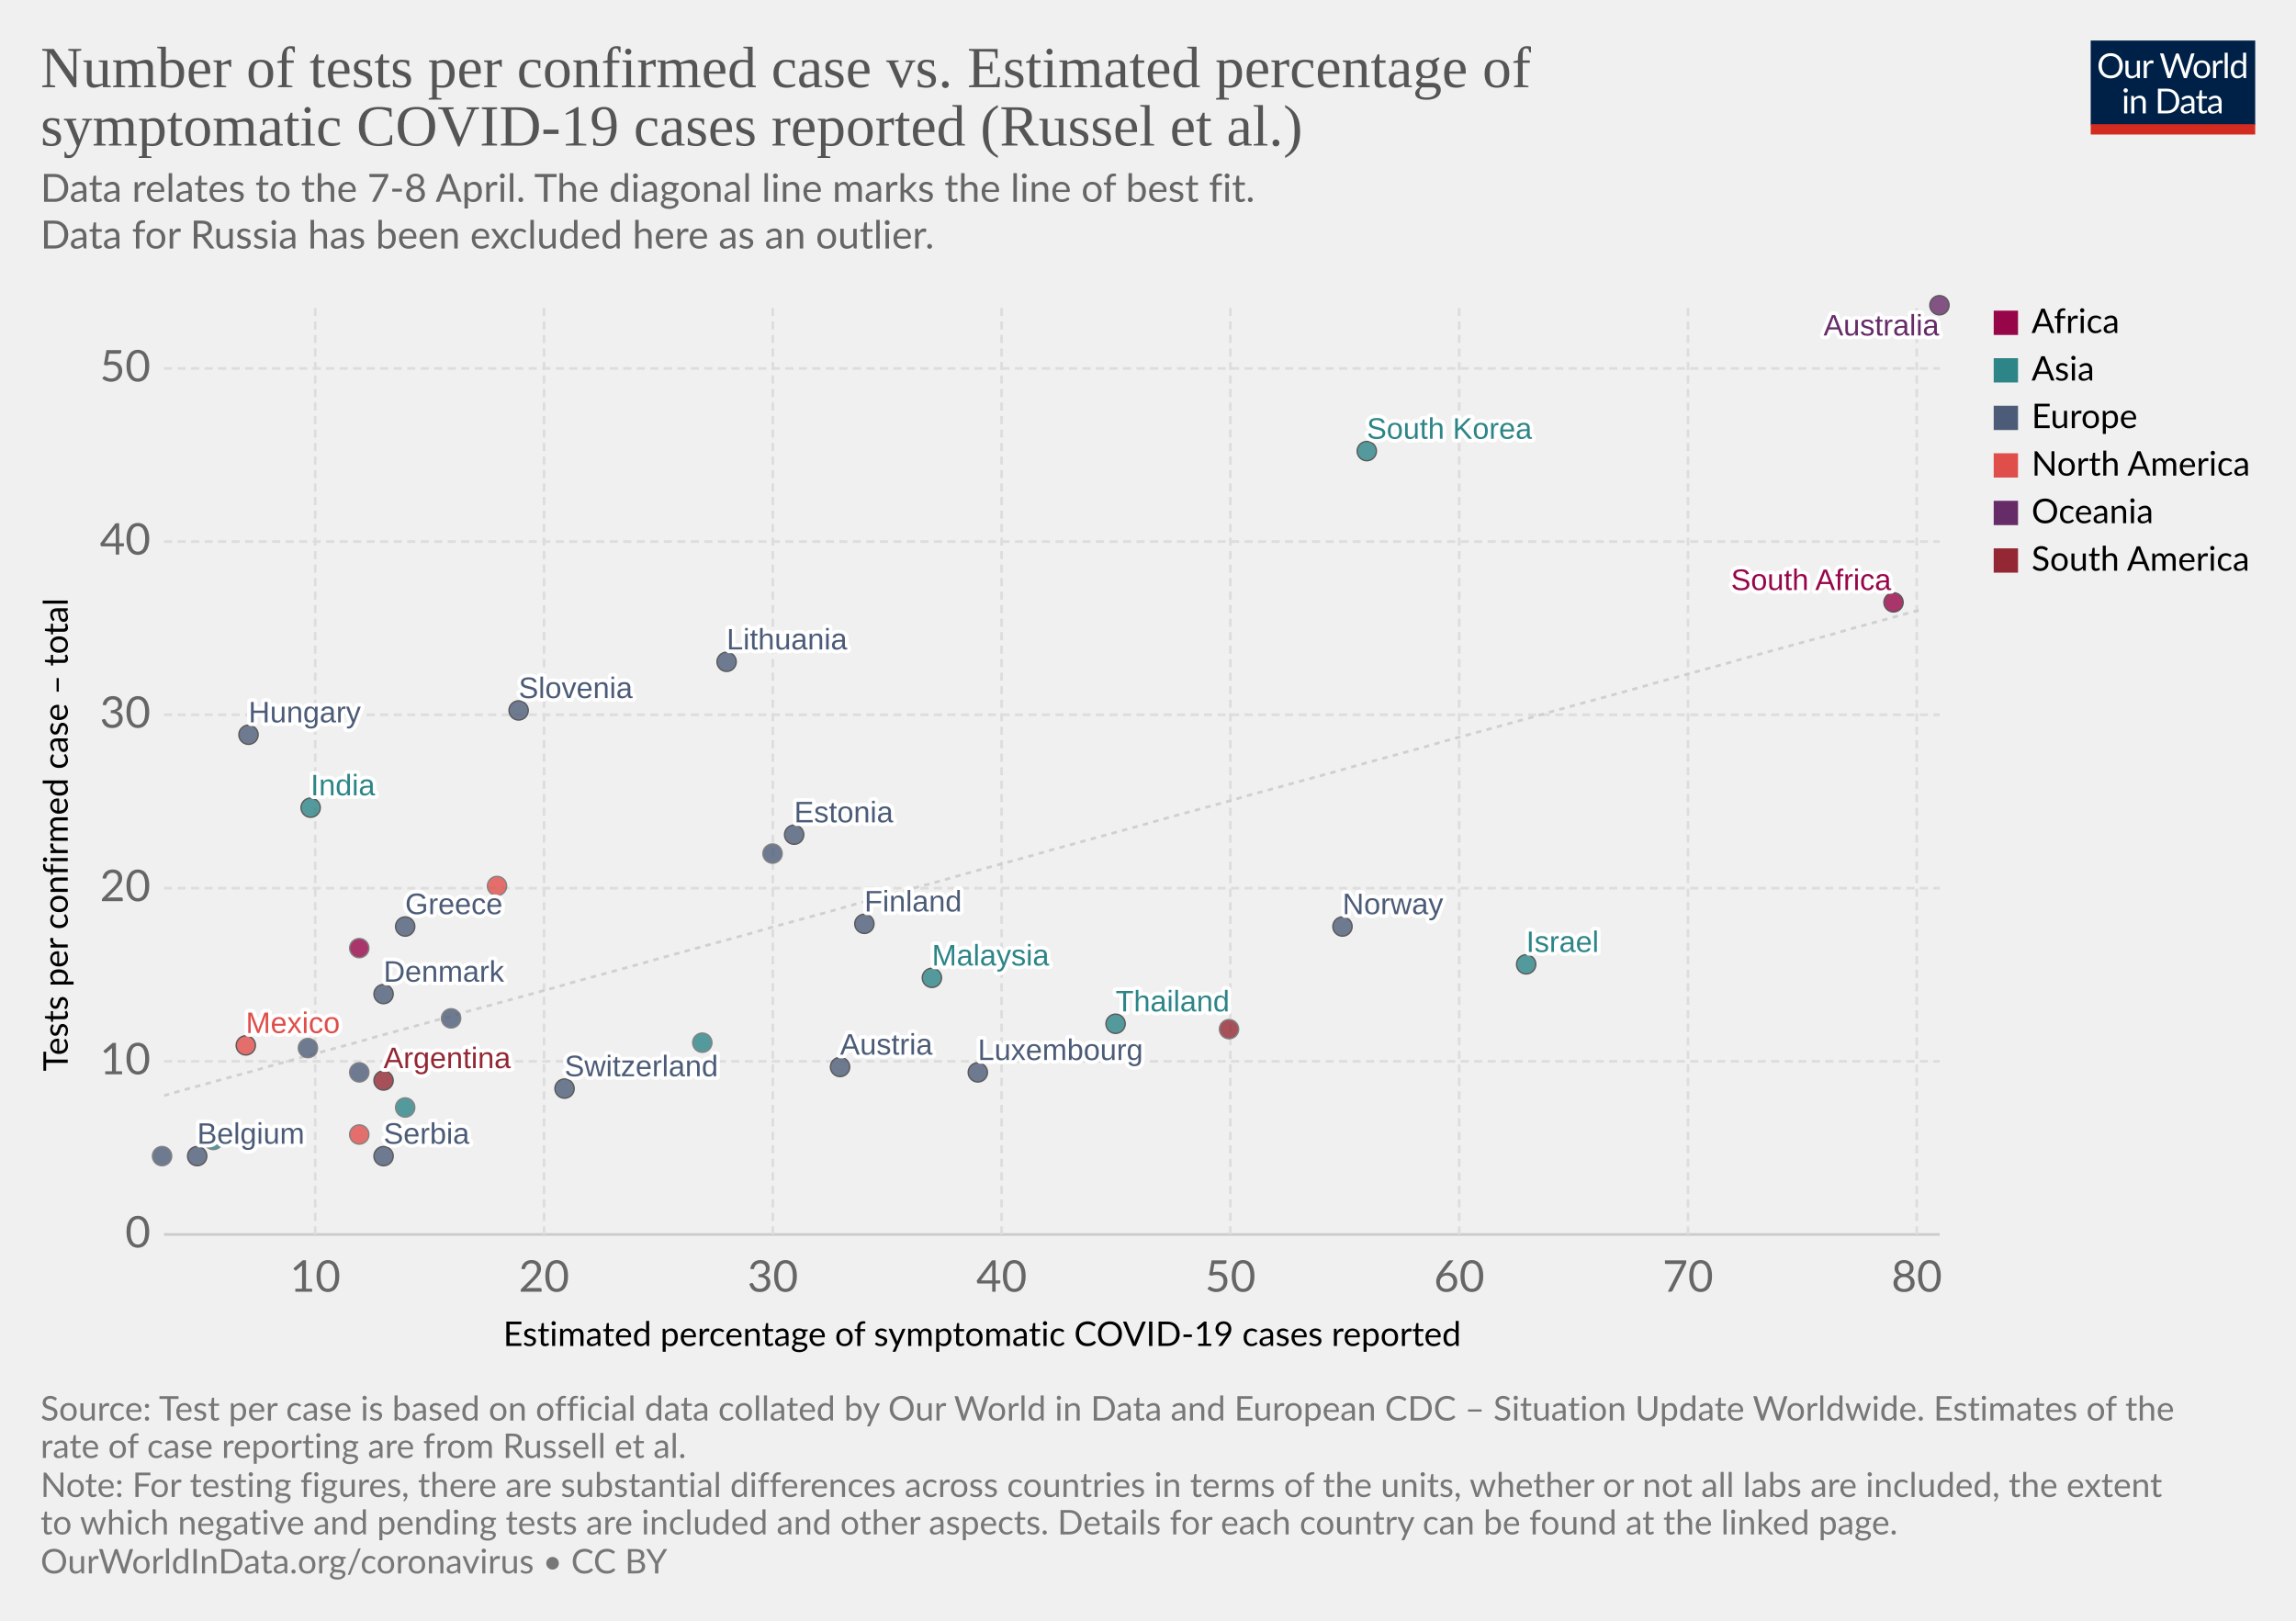
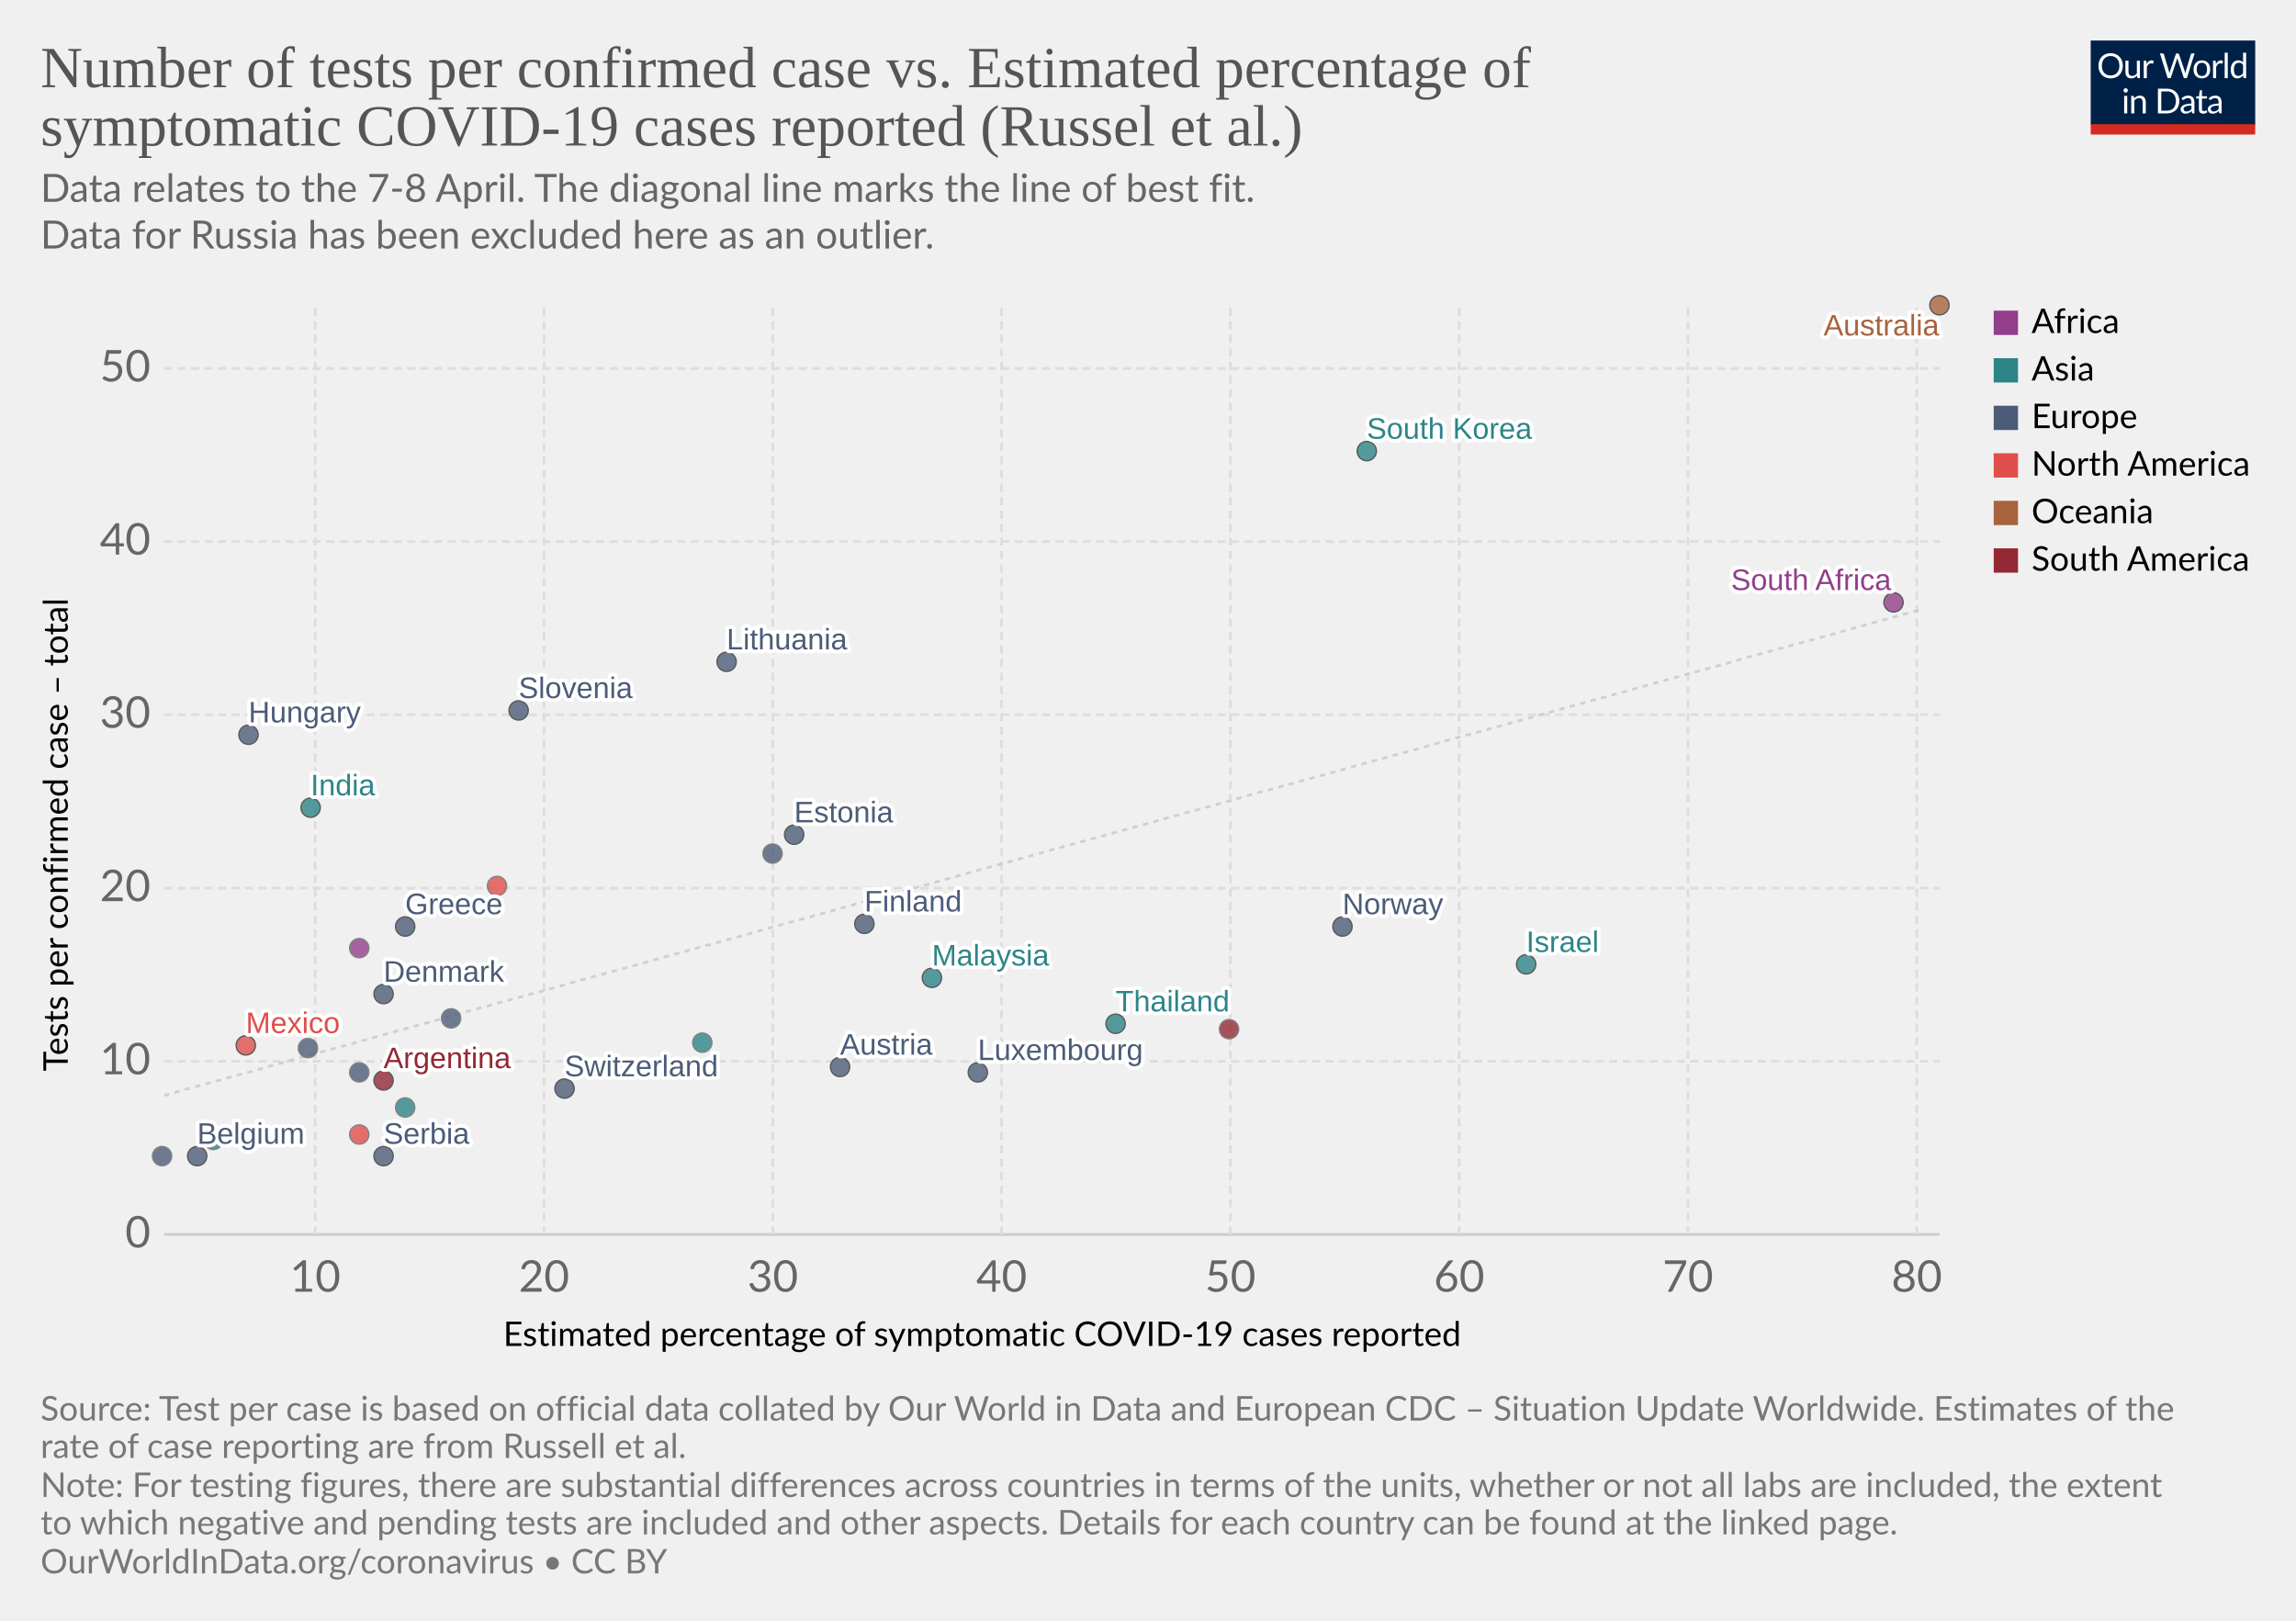
<svg xmlns="http://www.w3.org/2000/svg" version="1.1" style="background-color:#fff;-webkit-font-smoothing:antialiased" width="850" height="600" viewBox="0 0 850 600" font-family="Lato,'Helvetica Neue',Helvetica,Arial,sans-serif" font-size="18" text-rendering="optimizeLegibility">
  <g class="HeaderView">
    <g transform="matrix(.29 0 0 .29 774 15)">
      <svg width="210" height="120" viewBox="0 0 210 120" fill="none">
        <g clip-path="url(#clip0)">
          <path d="M0 0h210v107.89H0V0z" fill="#002147" />
          <path d="M40.98 32.25c0 2.36-.38 4.53-1.12 6.51a14.26 14.26 0 01-8.1 8.4c-1.9.78-4.02 1.17-6.34 1.17a16.6 16.6 0 01-6.33-1.17 14.31 14.31 0 01-8.08-8.4 18.29 18.29 0 01-1.12-6.51c0-2.36.38-4.53 1.12-6.5a14.32 14.32 0 018.07-8.44c1.92-.8 4.03-1.19 6.34-1.19 2.32 0 4.43.4 6.34 1.19 1.92.8 3.56 1.9 4.93 3.34a14.87 14.87 0 013.17 5.1 18.1 18.1 0 011.12 6.5zm-4.38 0c0-1.94-.26-3.68-.8-5.22a10.91 10.91 0 00-2.24-3.89 9.68 9.68 0 00-3.52-2.46 11.95 11.95 0 00-4.62-.86c-1.68 0-3.21.28-4.6.86a9.88 9.88 0 00-3.54 2.46 10.91 10.91 0 00-2.24 3.9c-.53 1.53-.8 3.27-.8 5.2 0 1.94.27 3.68.8 5.22a11.17 11.17 0 002.24 3.9 10.01 10.01 0 003.55 2.44c1.38.56 2.9.83 4.6.83 1.7 0 3.24-.27 4.61-.83a9.8 9.8 0 003.52-2.44 11.17 11.17 0 002.25-3.9c.53-1.54.8-3.28.8-5.21zm26.22-6.54V48H60.5c-.56 0-.9-.27-1.05-.81l-.31-2.4a12.45 12.45 0 01-3.26 2.6c-1.2.64-2.58.96-4.13.96-1.22 0-2.3-.2-3.24-.6a6.52 6.52 0 01-2.33-1.7 7.37 7.37 0 01-1.43-2.67c-.3-1.04-.46-2.2-.46-3.45V25.7h3.91v14.22c0 1.68.38 2.99 1.15 3.91.77.93 1.96 1.39 3.54 1.39 1.16 0 2.24-.27 3.23-.82a10.42 10.42 0 002.8-2.28V25.7h3.91zm8.61 4.47a9.94 9.94 0 012.6-3.56 5.64 5.64 0 013.76-1.3c.47 0 .92.05 1.34.15.44.1.83.27 1.17.49l-.3 2.92c-.09.37-.3.55-.66.55-.2 0-.5-.04-.9-.13a6.21 6.21 0 00-3.24.18c-.54.2-1.03.5-1.47.92-.42.4-.81.9-1.17 1.5-.33.58-.64 1.26-.92 2.02V48H67.7V25.71h2.25c.42 0 .72.08.88.25.16.16.27.44.33.83l.26 3.39zm61.16-13.7L122.75 48h-3.82l-7.99-24.05a21.95 21.95 0 01-.42-1.58 38.36 38.36 0 01-.44 1.58L102.05 48h-3.83L88.4 16.47h3.54c.38 0 .7.1.95.29.26.2.43.43.5.73l6.52 21.9c.1.4.2.83.28 1.28.1.46.2.94.29 1.46l.3-1.46c.12-.47.25-.9.38-1.27l7.41-21.91c.1-.25.26-.48.51-.69.27-.22.58-.33.95-.33h1.23c.38 0 .69.1.92.29.24.2.41.43.53.73l7.4 21.9a28.4 28.4 0 01.68 2.62 29.52 29.52 0 01.52-2.61l6.54-21.91c.07-.27.23-.5.48-.7.27-.21.58-.32.95-.32h3.32zm9.35 8.88c1.63 0 3.1.27 4.4.82a9.43 9.43 0 015.46 5.94c.5 1.4.74 2.98.74 4.73 0 1.76-.25 3.34-.74 4.75a9.43 9.43 0 01-5.46 5.92c-1.3.52-2.77.79-4.4.79-1.64 0-3.12-.27-4.44-.8a9.42 9.42 0 01-3.35-2.3c-.92-1-1.63-2.2-2.13-3.61-.49-1.41-.73-3-.73-4.75s.24-3.33.73-4.73c.5-1.43 1.2-2.64 2.13-3.63a9.4 9.4 0 013.35-2.31c1.32-.55 2.8-.82 4.44-.82zm0 19.89c2.2 0 3.84-.73 4.93-2.2 1.08-1.48 1.63-3.54 1.63-6.18 0-2.66-.55-4.72-1.63-6.2-1.09-1.49-2.73-2.23-4.93-2.23-1.12 0-2.09.2-2.93.57a5.7 5.7 0 00-2.06 1.65 7.5 7.5 0 00-1.24 2.67c-.26 1.04-.4 2.22-.4 3.54 0 2.64.55 4.7 1.64 6.18 1.1 1.47 2.76 2.2 4.99 2.2zm17.97-15.07a9.94 9.94 0 012.6-3.56 5.64 5.64 0 013.76-1.3c.47 0 .91.05 1.34.15.44.1.83.27 1.16.49l-.28 2.92c-.09.37-.31.55-.66.55-.2 0-.5-.04-.9-.13a6.2 6.2 0 00-3.24.18c-.54.2-1.03.5-1.47.92-.43.4-.82.9-1.17 1.5a13.1 13.1 0 00-.92 2.02V48h-3.94V25.71h2.24c.43 0 .72.08.88.25.17.16.28.44.33.83l.27 3.39zm15.04-14.59V48h-3.92V15.6h3.92zm19.55 15.43a6.22 6.22 0 00-2.38-2.05 6.7 6.7 0 00-2.86-.6c-2.07 0-3.66.75-4.77 2.23-1.12 1.48-1.68 3.6-1.68 6.33 0 1.46.13 2.7.38 3.74a7.29 7.29 0 001.1 2.56 4.35 4.35 0 001.78 1.45c.7.3 1.5.46 2.4.46 1.29 0 2.41-.3 3.36-.88a9.6 9.6 0 002.67-2.49V31.02zm3.91-15.43V48h-2.33c-.56 0-.9-.27-1.06-.81l-.35-2.71a12.13 12.13 0 01-3.25 2.77 8.28 8.28 0 01-4.23 1.06 7.31 7.31 0 01-6.14-2.9c-.73-.96-1.3-2.15-1.69-3.57a18.35 18.35 0 01.07-9.48 11.29 11.29 0 011.89-3.7 8.7 8.7 0 017.06-3.34 7.96 7.96 0 016.12 2.62V15.59h3.91zM46.61 70.71V93H42.7V70.71h3.91zm.84-7c0 .39-.08.75-.24 1.09a2.81 2.81 0 01-1.52 1.47 2.67 2.67 0 01-2.16 0 2.9 2.9 0 01-1.45-1.47 2.67 2.67 0 010-2.16c.15-.35.35-.65.6-.9.25-.27.53-.47.85-.62a2.67 2.67 0 012.16 0c.35.15.65.35.9.62.27.25.47.55.62.9.16.34.24.7.24 1.08zm7.97 10.24c.49-.54 1-1.04 1.54-1.48a9.85 9.85 0 013.66-1.84 8.96 8.96 0 015.43.35c.94.4 1.72.97 2.33 1.71a7.36 7.36 0 011.43 2.67c.32 1.04.49 2.19.49 3.45V93h-3.94V78.81c0-1.69-.4-3-1.17-3.92-.76-.93-1.93-1.4-3.5-1.4a6.6 6.6 0 00-3.25.83c-1 .56-1.92 1.31-2.77 2.27V93h-3.94V70.71h2.35c.56 0 .9.28 1.04.82l.3 2.42zm57.7 3.3c0 2.36-.37 4.5-1.11 6.44a14.3 14.3 0 01-3.17 4.98 14.1 14.1 0 01-4.93 3.2c-1.9.76-4.02 1.13-6.33 1.13H85.8V61.47h11.77c2.31 0 4.42.39 6.33 1.15a13.8 13.8 0 018.1 8.18 17.75 17.75 0 011.12 6.45zm-4.37 0c0-1.94-.26-3.67-.8-5.2a10.94 10.94 0 00-2.23-3.87 9.57 9.57 0 00-3.53-2.42 12.23 12.23 0 00-4.61-.83h-7.5v24.62h7.5c1.7 0 3.24-.28 4.61-.84a9.7 9.7 0 003.53-2.4 10.94 10.94 0 002.24-3.87c.53-1.53.8-3.26.8-5.2zm19.8 5.72c-1.8.06-3.34.2-4.62.44-1.26.22-2.3.51-3.1.88-.8.36-1.37.8-1.74 1.3-.35.5-.53 1.05-.53 1.67 0 .58.1 1.1.3 1.52a3 3 0 00.76 1.05c.34.27.73.46 1.17.6.45.11.94.17 1.45.17a7.28 7.28 0 003.5-.81 11.95 11.95 0 002.82-2.2v-4.62zm-12.65-9.11a12.73 12.73 0 013.98-2.66c1.43-.59 3-.88 4.73-.88 1.25 0 2.36.2 3.33.61a6.81 6.81 0 013.94 4.38c.33 1.04.5 2.19.5 3.43V93h-1.74a1.8 1.8 0 01-.88-.18c-.2-.13-.36-.38-.48-.74l-.44-2.12c-.59.55-1.16 1.03-1.72 1.46a9.48 9.48 0 01-3.74 1.7c-.69.15-1.46.23-2.3.23-.87 0-1.69-.12-2.45-.35a5.34 5.34 0 01-3.34-2.93 6.64 6.64 0 01-.49-2.64c0-.88.25-1.72.73-2.53a6.33 6.33 0 012.35-2.17c1.09-.63 2.5-1.15 4.25-1.54 1.75-.41 3.89-.65 6.42-.7v-1.75c0-1.73-.37-3.03-1.12-3.91-.75-.9-1.84-1.34-3.28-1.34-.97 0-1.78.12-2.44.37-.64.23-1.2.5-1.7.81l-1.23.82c-.33.23-.67.35-1 .35-.27 0-.5-.07-.69-.2a2.1 2.1 0 01-.48-.53l-.7-1.25zm27.67 19.5c-1.76 0-3.12-.5-4.07-1.48-.94-.98-1.41-2.4-1.41-4.25V74h-2.68a.9.9 0 01-.6-.2c-.16-.14-.24-.36-.24-.66v-1.56l3.65-.46.9-6.89a.9.9 0 01.29-.52.88.88 0 01.62-.22H142v7.67h6.44V74H142v13.38c0 .94.22 1.63.68 2.09.45.45 1.04.68 1.76.68a3.21 3.21 0 001.85-.53l.55-.35c.16-.12.3-.18.41-.18.2 0 .4.13.55.38l1.15 1.87a7.45 7.45 0 01-2.44 1.5c-.96.35-1.94.52-2.95.52zm19.68-10.4c-1.8.07-3.34.21-4.62.45-1.26.22-2.3.51-3.1.88-.8.36-1.37.8-1.74 1.3-.35.5-.53 1.05-.53 1.67 0 .58.1 1.1.3 1.52.18.42.44.77.76 1.05.34.27.73.46 1.17.6.45.11.94.17 1.45.17a7.3 7.3 0 003.5-.81 12.04 12.04 0 002.82-2.2v-4.62zm-12.65-9.1a12.72 12.72 0 013.99-2.66c1.42-.59 3-.88 4.72-.88 1.25 0 2.36.2 3.33.61a6.81 6.81 0 013.94 4.38c.33 1.04.5 2.19.5 3.43V93h-1.74a1.8 1.8 0 01-.88-.18c-.2-.13-.36-.38-.48-.74l-.44-2.12c-.59.55-1.16 1.03-1.72 1.46a9.48 9.48 0 01-3.74 1.7c-.69.15-1.46.23-2.3.23-.87 0-1.69-.12-2.45-.35a5.33 5.33 0 01-3.34-2.93 6.62 6.62 0 01-.49-2.64c0-.88.25-1.72.73-2.53a6.33 6.33 0 012.35-2.17c1.09-.63 2.5-1.15 4.25-1.54a31.2 31.2 0 016.42-.7v-1.75c0-1.73-.37-3.03-1.12-3.91-.75-.9-1.84-1.34-3.28-1.34-.97 0-1.78.12-2.44.37-.64.23-1.2.5-1.7.81-.46.3-.87.57-1.22.82-.34.23-.68.35-1.02.35-.26 0-.49-.07-.68-.2a1.88 1.88 0 01-.48-.53l-.7-1.25z" fill="#fff" />
          <path fill="#D42B21" d="M0 106.79h210V120H0z" />
        </g>
        <defs>
          <clipPath id="clip0">
            <path fill="#fff" d="M0 0h210v120H0z" />
          </clipPath>
        </defs>
      </svg>
    </g>
    <a href="https://ourworldindata.org/grapher/number-of-tests-per-confirmed-case-vs-estimated-percentage-of-symptomatic-covid-19-cases-reported-russel-et-al-no-russia" target="_blank" font-family="&quot;Playfair Display&quot;,Georgia,&quot;Times New Roman&quot;,serif">
      <text font-size="21.6" x="15" y="32.3" fill="#555">
        <tspan x="15" y="32.28">Number of tests per confirmed case vs. Estimated percentage of</tspan>
        <tspan x="15" y="53.88">symptomatic COVID-19 cases reported (Russel et al.)</tspan>
      </text>
    </a>
    <text font-size="14.4" x="15" y="74.7" fill="#666">
      <tspan x="15" y="74.72">Data relates to the 7-8 April. The diagonal line marks the line of best fit.</tspan>
      <tspan x="15" y="92"> Data for Russia has been excluded here as an outlier.</tspan>
    </text>
  </g>
  <g class="ScatterPlot">
    <g class="AxisBoxView">
      <g class="HorizontalAxis">
        <text font-size="12.6" x="186.3" y="498.3">
          <tspan x="186.3" y="498.28">Estimated percentage of symptomatic COVID-19 cases reported</tspan>
        </text>
        <text x="116.7" y="478.2" fill="#666" text-anchor="middle" font-size="16.2">10</text>
        <text x="201.4" y="478.2" fill="#666" text-anchor="middle" font-size="16.2">20</text>
        <text x="286.1" y="478.2" fill="#666" text-anchor="middle" font-size="16.2">30</text>
        <text x="370.8" y="478.2" fill="#666" text-anchor="middle" font-size="16.2">40</text>
        <text x="455.5" y="478.2" fill="#666" text-anchor="middle" font-size="16.2">50</text>
        <text x="540.2" y="478.2" fill="#666" text-anchor="middle" font-size="16.2">60</text>
        <text x="624.9" y="478.2" fill="#666" text-anchor="middle" font-size="16.2">70</text>
        <text x="709.6" y="478.2" fill="#666" text-anchor="middle" font-size="16.2">80</text>
      </g>
      <g class="VerticalAxis">
        <text font-size="12.6" x="-396.6" y="25.1" transform="rotate(-90)">
          <tspan x="-396.59" y="25.08">Tests per confirmed case – total</tspan>
        </text>
        <text x="55.74" y="457" fill="#666" dominant-baseline="middle" text-anchor="end" font-size="16.2">0</text>
        <text x="55.74" y="392.9" fill="#666" dominant-baseline="middle" text-anchor="end" font-size="16.2">10</text>
        <text x="55.74" y="328.8" fill="#666" dominant-baseline="middle" text-anchor="end" font-size="16.2">20</text>
        <text x="55.74" y="264.6" fill="#666" dominant-baseline="middle" text-anchor="end" font-size="16.2">30</text>
        <text x="55.74" y="200.5" fill="#666" dominant-baseline="middle" text-anchor="end" font-size="16.2">40</text>
        <text x="55.74" y="136.4" fill="#666" dominant-baseline="middle" text-anchor="end" font-size="16.2">50</text>
      </g>
      <g class="AxisGridLines horizontalLines">
        <path stroke="#ccc" d="M60.74 457h657.35" />
        <path stroke="#ddd" stroke-dasharray="3,2" d="M60.74 392.9h657.35M60.74 328.8h657.35M60.74 264.6h657.35M60.74 200.5h657.35M60.74 136.4h657.35" />
      </g>
      <g class="AxisGridLines verticalLines" stroke="#ddd" stroke-dasharray="3,2">
        <path d="M116.7 457V113.2M201.4 457V113.2M286.1 457V113.2M370.8 457V113.2M455.5 457V113.2M540.2 457V113.2M624.9 457V113.2M709.6 457V113.2" />
      </g>
    </g>
    <g>
      <defs>
        <clipPath id="a">
          <path d="M60.74 113.2h657.35V457H60.74z" />
        </clipPath>
      </defs>
      <path d="M60.7 405.6l6.6-1.9 6.6-1.8 6.6-1.8 6.5-1.8 6.6-1.8 6.6-1.9 6.6-1.8 6.5-1.8 6.6-1.8 6.6-1.8 6.6-1.8 6.5-1.9 6.6-1.8 6.6-1.8 6.5-1.8 6.6-1.8 6.6-1.9 6.6-1.8 6.5-1.8 6.6-1.8 6.6-1.8 6.6-1.8 6.5-1.9 6.6-1.8 6.6-1.8 6.6-1.8 6.5-1.8 6.6-1.9 6.6-1.8 6.5-1.8 6.6-1.8 6.6-1.8 6.6-1.8 6.5-1.9 6.6-1.8 6.6-1.8 6.6-1.8 6.5-1.8 6.6-1.9 6.6-1.8 6.6-1.8 6.5-1.8 6.6-1.8 6.6-1.8 6.6-1.9 6.5-1.8 6.6-1.8 6.6-1.8 6.5-1.8 6.6-1.9 6.6-1.8 6.6-1.8 6.5-1.8 6.6-1.8 6.6-1.8 6.6-1.9 6.5-1.8 6.6-1.8 6.6-1.8 6.6-1.8 6.5-1.9 6.6-1.8 6.6-1.8 6.5-1.8 6.6-1.8 6.6-1.8 6.6-1.9 6.5-1.8 6.6-1.8 6.6-1.8 6.6-1.8 6.5-1.9 6.6-1.8 6.6-1.8 6.6-1.8 6.5-1.8 6.6-1.8 6.6-1.9 6.5-1.8 6.6-1.8 6.6-1.8 6.6-1.8 6.5-1.8 6.6-1.9 6.6-1.8 6.6-1.8 6.5-1.8 6.6-1.8 6.6-1.9 6.6-1.8 6.5-1.8 6.6-1.8 6.6-1.8 6.6-1.8 6.5-1.9 6.6-1.8 6.6-1.8 6.5-1.8 6.6-1.8" clip-path="url(#a)" opacity=".9" fill="none" stroke="#ccc" stroke-dasharray="2 2" />
    </g>
    <g class="PointsWithLabels clickable" clip-path="url(#b)" font-family="Arial, sans-serif">
      <path fill="rgba(255,255,255,0)" d="M60.74 113.2h657.35V457H60.74z" />
      <defs>
        <clipPath id="b">
          <path d="M50.74 103.2h677.35V467H50.74z" />
        </clipPath>
      </defs>
      <g class="key-South-Korea_0">
        <circle cx="506" cy="167" r="3.57" fill="#2D8587" opacity=".8" stroke="#333" stroke-width=".5" />
      </g>
      <g class="key-Finland_0">
        <circle cx="320" cy="342" r="3.57" fill="#4C5C78" opacity=".8" stroke="#333" stroke-width=".5" />
      </g>
      <g class="key-Malaysia_0">
        <circle cx="345" cy="362" r="3.57" fill="#2D8587" opacity=".8" stroke="#333" stroke-width=".5" />
      </g>
      <g class="key-Israel_0">
        <circle cx="565" cy="357" r="3.57" fill="#2D8587" opacity=".8" stroke="#333" stroke-width=".5" />
      </g>
      <g class="key-Switzerland_0">
        <circle cx="209" cy="403" r="3.57" fill="#4C5C78" opacity=".8" stroke="#333" stroke-width=".5" />
      </g>
      <g class="key-Austria_0">
        <circle cx="311" cy="395" r="3.57" fill="#4C5C78" opacity=".8" stroke="#333" stroke-width=".5" />
      </g>
      <g class="key-Denmark_0">
        <circle cx="142" cy="368" r="3.57" fill="#4C5C78" opacity=".8" stroke="#333" stroke-width=".5" />
      </g>
      <g class="key-Norway_0">
        <circle cx="497" cy="343" r="3.57" fill="#4C5C78" opacity=".8" stroke="#333" stroke-width=".5" />
      </g>
      <g class="key-Estonia_0">
        <circle cx="294" cy="309" r="3.57" fill="#4C5C78" opacity=".8" stroke="#333" stroke-width=".5" />
      </g>
      <g class="key-Lithuania_0">
        <circle cx="269" cy="245" r="3.57" fill="#4C5C78" opacity=".8" stroke="#333" stroke-width=".5" />
      </g>
      <g class="key-Mexico_0">
        <circle cx="91" cy="387" r="3.57" fill="#E04E4B" opacity=".8" stroke="#333" stroke-width=".5" />
      </g>
      <g class="key-Belgium_0">
        <circle cx="73" cy="428" r="3.57" fill="#4C5C78" opacity=".8" stroke="#333" stroke-width=".5" />
      </g>
      <g class="key-Czech-Republic_0">
        <circle cx="286" cy="316" r="3.57" fill="#4C5C78" opacity=".8" stroke="#666" stroke-width=".5" />
      </g>
      <g class="key-Luxembourg_0">
        <circle cx="362" cy="397" r="3.57" fill="#4C5C78" opacity=".8" stroke="#333" stroke-width=".5" />
      </g>
      <g class="key-Portugal_0">
        <circle cx="167" cy="377" r="3.57" fill="#4C5C78" opacity=".8" stroke="#666" stroke-width=".5" />
      </g>
      <g class="key-Thailand_0">
        <circle cx="413" cy="379" r="3.57" fill="#2D8587" opacity=".8" stroke="#333" stroke-width=".5" />
      </g>
      <g class="key-Greece_0">
        <circle cx="150" cy="343" r="3.57" fill="#4C5C78" opacity=".8" stroke="#333" stroke-width=".5" />
      </g>
      <g class="key-Argentina_0">
        <circle cx="142" cy="400" r="3.57" fill="#932834" opacity=".8" stroke="#333" stroke-width=".5" />
      </g>
      <g class="key-Hungary_0">
        <circle cx="92" cy="272" r="3.57" fill="#4C5C78" opacity=".8" stroke="#333" stroke-width=".5" />
      </g>
      <g class="key-South-Africa_0">
-         <circle cx="701" cy="223" r="3.57" fill="#98064A" opacity=".8" stroke="#333" stroke-width=".5" />
+         <circle cx="701" cy="223" r="3.57" fill="#923E8B" opacity=".8" stroke="#333" stroke-width=".5" />
      </g>
      <g class="key-Serbia_0">
        <circle cx="142" cy="428" r="3.57" fill="#4C5C78" opacity=".8" stroke="#333" stroke-width=".5" />
      </g>
      <g class="key-United-States_0">
        <circle cx="133" cy="420" r="3.57" fill="#E04E4B" opacity=".8" stroke="#666" stroke-width=".5" />
      </g>
      <g class="key-Tunisia_0">
-         <circle cx="133" cy="351" r="3.57" fill="#98064A" opacity=".8" stroke="#666" stroke-width=".5" />
+         <circle cx="133" cy="351" r="3.57" fill="#923E8B" opacity=".8" stroke="#666" stroke-width=".5" />
      </g>
      <g class="key-Pakistan_0">
        <circle cx="260" cy="386" r="3.57" fill="#2D8587" opacity=".8" stroke="#666" stroke-width=".5" />
      </g>
      <g class="key-Romania_0">
        <circle cx="114" cy="388" r="3.57" fill="#4C5C78" opacity=".8" stroke="#666" stroke-width=".5" />
      </g>
      <g class="key-Slovenia_0">
        <circle cx="192" cy="263" r="3.57" fill="#4C5C78" opacity=".8" stroke="#333" stroke-width=".5" />
      </g>
      <g class="key-India_0">
        <circle cx="115" cy="299" r="3.57" fill="#2D8587" opacity=".8" stroke="#333" stroke-width=".5" />
      </g>
      <g class="key-Indonesia_0">
        <circle cx="79" cy="422" r="3.57" fill="#2D8587" opacity=".8" stroke="#666" stroke-width=".5" />
      </g>
      <g class="key-Canada_0">
        <circle cx="184" cy="328" r="3.57" fill="#E04E4B" opacity=".8" stroke="#666" stroke-width=".5" />
      </g>
      <g class="key-Ireland_0">
        <circle cx="133" cy="397" r="3.57" fill="#4C5C78" opacity=".8" stroke="#666" stroke-width=".5" />
      </g>
      <g class="key-Turkey_0">
        <circle cx="150" cy="410" r="3.57" fill="#2D8587" opacity=".8" stroke="#666" stroke-width=".5" />
      </g>
      <g class="key-Australia_0">
-         <circle cx="718" cy="113" r="3.57" fill="#662C68" opacity=".8" stroke="#333" stroke-width=".5" />
+         <circle cx="718" cy="113" r="3.57" fill="#A8633C" opacity=".8" stroke="#333" stroke-width=".5" />
      </g>
      <g class="key-United-Kingdom_0">
        <circle cx="60" cy="428" r="3.57" fill="#4C5C78" opacity=".8" stroke="#666" stroke-width=".5" />
      </g>
      <g class="key-Chile_0">
        <circle cx="455" cy="381" r="3.57" fill="#932834" opacity=".8" stroke="#666" stroke-width=".5" />
      </g>
      <g class="backgroundLabels" fill="#333" font-size="11" font-weight="400">
        <text x="506" y="162.43" fill="#fff" stroke="#fff" stroke-linecap="round" stroke-linejoin="round" stroke-width=".25em">South Korea</text>
        <text x="506" y="162.43" fill="#2D8587">South Korea</text>
        <text x="320" y="337.43" fill="#fff" stroke="#fff" stroke-linecap="round" stroke-linejoin="round" stroke-width=".25em">Finland</text>
        <text x="320" y="337.43" fill="#4C5C78">Finland</text>
        <text x="345" y="357.43" fill="#fff" stroke="#fff" stroke-linecap="round" stroke-linejoin="round" stroke-width=".25em">Malaysia</text>
        <text x="345" y="357.43" fill="#2D8587">Malaysia</text>
        <text x="565" y="352.43" fill="#fff" stroke="#fff" stroke-linecap="round" stroke-linejoin="round" stroke-width=".25em">Israel</text>
        <text x="565" y="352.43" fill="#2D8587">Israel</text>
        <text x="209" y="398.43" fill="#fff" stroke="#fff" stroke-linecap="round" stroke-linejoin="round" stroke-width=".25em">Switzerland</text>
        <text x="209" y="398.43" fill="#4C5C78">Switzerland</text>
        <text x="311" y="390.43" fill="#fff" stroke="#fff" stroke-linecap="round" stroke-linejoin="round" stroke-width=".25em">Austria</text>
        <text x="311" y="390.43" fill="#4C5C78">Austria</text>
        <text x="142" y="363.43" fill="#fff" stroke="#fff" stroke-linecap="round" stroke-linejoin="round" stroke-width=".25em">Denmark</text>
        <text x="142" y="363.43" fill="#4C5C78">Denmark</text>
        <text x="497" y="338.43" fill="#fff" stroke="#fff" stroke-linecap="round" stroke-linejoin="round" stroke-width=".25em">Norway</text>
        <text x="497" y="338.43" fill="#4C5C78">Norway</text>
        <text x="294" y="304.43" fill="#fff" stroke="#fff" stroke-linecap="round" stroke-linejoin="round" stroke-width=".25em">Estonia</text>
        <text x="294" y="304.43" fill="#4C5C78">Estonia</text>
        <text x="269" y="240.43" fill="#fff" stroke="#fff" stroke-linecap="round" stroke-linejoin="round" stroke-width=".25em">Lithuania</text>
        <text x="269" y="240.43" fill="#4C5C78">Lithuania</text>
        <text x="91" y="382.43" fill="#fff" stroke="#fff" stroke-linecap="round" stroke-linejoin="round" stroke-width=".25em">Mexico</text>
        <text x="91" y="382.43" fill="#E04E4B">Mexico</text>
        <text x="73" y="423.43" fill="#fff" stroke="#fff" stroke-linecap="round" stroke-linejoin="round" stroke-width=".25em">Belgium</text>
        <text x="73" y="423.43" fill="#4C5C78">Belgium</text>
        <text x="362" y="392.43" fill="#fff" stroke="#fff" stroke-linecap="round" stroke-linejoin="round" stroke-width=".25em">Luxembourg</text>
        <text x="362" y="392.43" fill="#4C5C78">Luxembourg</text>
        <text x="413" y="374.43" fill="#fff" stroke="#fff" stroke-linecap="round" stroke-linejoin="round" stroke-width=".25em">Thailand</text>
        <text x="413" y="374.43" fill="#2D8587">Thailand</text>
        <text x="150" y="338.43" fill="#fff" stroke="#fff" stroke-linecap="round" stroke-linejoin="round" stroke-width=".25em">Greece</text>
        <text x="150" y="338.43" fill="#4C5C78">Greece</text>
        <text x="142" y="395.43" fill="#fff" stroke="#fff" stroke-linecap="round" stroke-linejoin="round" stroke-width=".25em">Argentina</text>
        <text x="142" y="395.43" fill="#932834">Argentina</text>
        <text x="92" y="267.43" fill="#fff" stroke="#fff" stroke-linecap="round" stroke-linejoin="round" stroke-width=".25em">Hungary</text>
        <text x="92" y="267.43" fill="#4C5C78">Hungary</text>
        <text x="640.83" y="218.43" fill="#fff" stroke="#fff" stroke-linecap="round" stroke-linejoin="round" stroke-width=".25em">South Africa</text>
-         <text x="640.83" y="218.43" fill="#98064A">South Africa</text>
+         <text x="640.83" y="218.43" fill="#923E8B">South Africa</text>
        <text x="142" y="423.43" fill="#fff" stroke="#fff" stroke-linecap="round" stroke-linejoin="round" stroke-width=".25em">Serbia</text>
        <text x="142" y="423.43" fill="#4C5C78">Serbia</text>
        <text x="192" y="258.43" fill="#fff" stroke="#fff" stroke-linecap="round" stroke-linejoin="round" stroke-width=".25em">Slovenia</text>
        <text x="192" y="258.43" fill="#4C5C78">Slovenia</text>
        <text x="115" y="294.43" fill="#fff" stroke="#fff" stroke-linecap="round" stroke-linejoin="round" stroke-width=".25em">India</text>
        <text x="115" y="294.43" fill="#2D8587">India</text>
        <text x="675.1" y="124.2" fill="#fff" stroke="#fff" stroke-linecap="round" stroke-linejoin="round" stroke-width=".25em">Australia</text>
-         <text x="675.1" y="124.2" fill="#662C68">Australia</text>
+         <text x="675.1" y="124.2" fill="#A8633C">Australia</text>
      </g>
    </g>
    <g class="ScatterColorLegend clickable" cursor="pointer">
      <g class="legendMark">
-         <path fill="#98064A" d="M738.09 115h9v9h-9z" />
+         <path fill="#923E8B" d="M738.09 115h9v9h-9z" />
        <text font-size="12.6" x="752.1" y="123.3">
          <tspan x="752.09" y="123.28">Africa</tspan>
        </text>
      </g>
      <g class="legendMark">
        <path fill="#2D8587" d="M738.09 132.6h9v9h-9z" />
        <text font-size="12.6" x="752.1" y="140.9">
          <tspan x="752.09" y="140.88">Asia</tspan>
        </text>
      </g>
      <g class="legendMark">
        <path fill="#4C5C78" d="M738.09 150.2h9v9h-9z" />
        <text font-size="12.6" x="752.1" y="158.5">
          <tspan x="752.09" y="158.48">Europe</tspan>
        </text>
      </g>
      <g class="legendMark">
        <path fill="#E04E4B" d="M738.09 167.8h9v9h-9z" />
        <text font-size="12.6" x="752.1" y="176.1">
          <tspan x="752.09" y="176.08">North America</tspan>
        </text>
      </g>
      <g class="legendMark">
-         <path fill="#662C68" d="M738.09 185.4h9v9h-9z" />
+         <path fill="#A8633C" d="M738.09 185.4h9v9h-9z" />
        <text font-size="12.6" x="752.1" y="193.7">
          <tspan x="752.09" y="193.68">Oceania</tspan>
        </text>
      </g>
      <g class="legendMark">
        <path fill="#932834" d="M738.09 203h9v9h-9z" />
        <text font-size="12.6" x="752.1" y="211.3">
          <tspan x="752.09" y="211.28">South America</tspan>
        </text>
      </g>
    </g>
  </g>
  <g class="SourcesFooter" fill="#777">
    <g class="clickable" fill="#777">
      <text font-size="12.6" x="15" y="525.9">
        <tspan x="15" y="525.88">Source: Test per case is based on official data collated by Our World in Data and European CDC – Situation Update Worldwide. Estimates of the</tspan>
        <tspan x="15" y="539.74">rate of case reporting are from Russell et al.</tspan>
      </text>
    </g>
    <text font-size="12.6" x="15" y="554.2">
      <tspan x="15" y="554.18">Note: For testing figures, there are substantial differences across countries in terms of the units, whether or not all labs are included, the extent</tspan>
      <tspan x="15" y="568.04">to which negative and pending tests are included and other aspects. Details for each country can be found at the linked page.</tspan>
    </text>
    <text font-size="12.6" x="15" y="582.5">
      <tspan x="15" y="582.48">
        <a target="_blank" href="https://ourworldindata.org/coronavirus" fill="#777">OurWorldInData.org/coronavirus</a> • <a class="cclogo" href="http://creativecommons.org/licenses/by/4.0/deed.en_US" target="_blank" fill="#777">CC BY</a>
      </tspan>
    </text>
  </g>
</svg>
